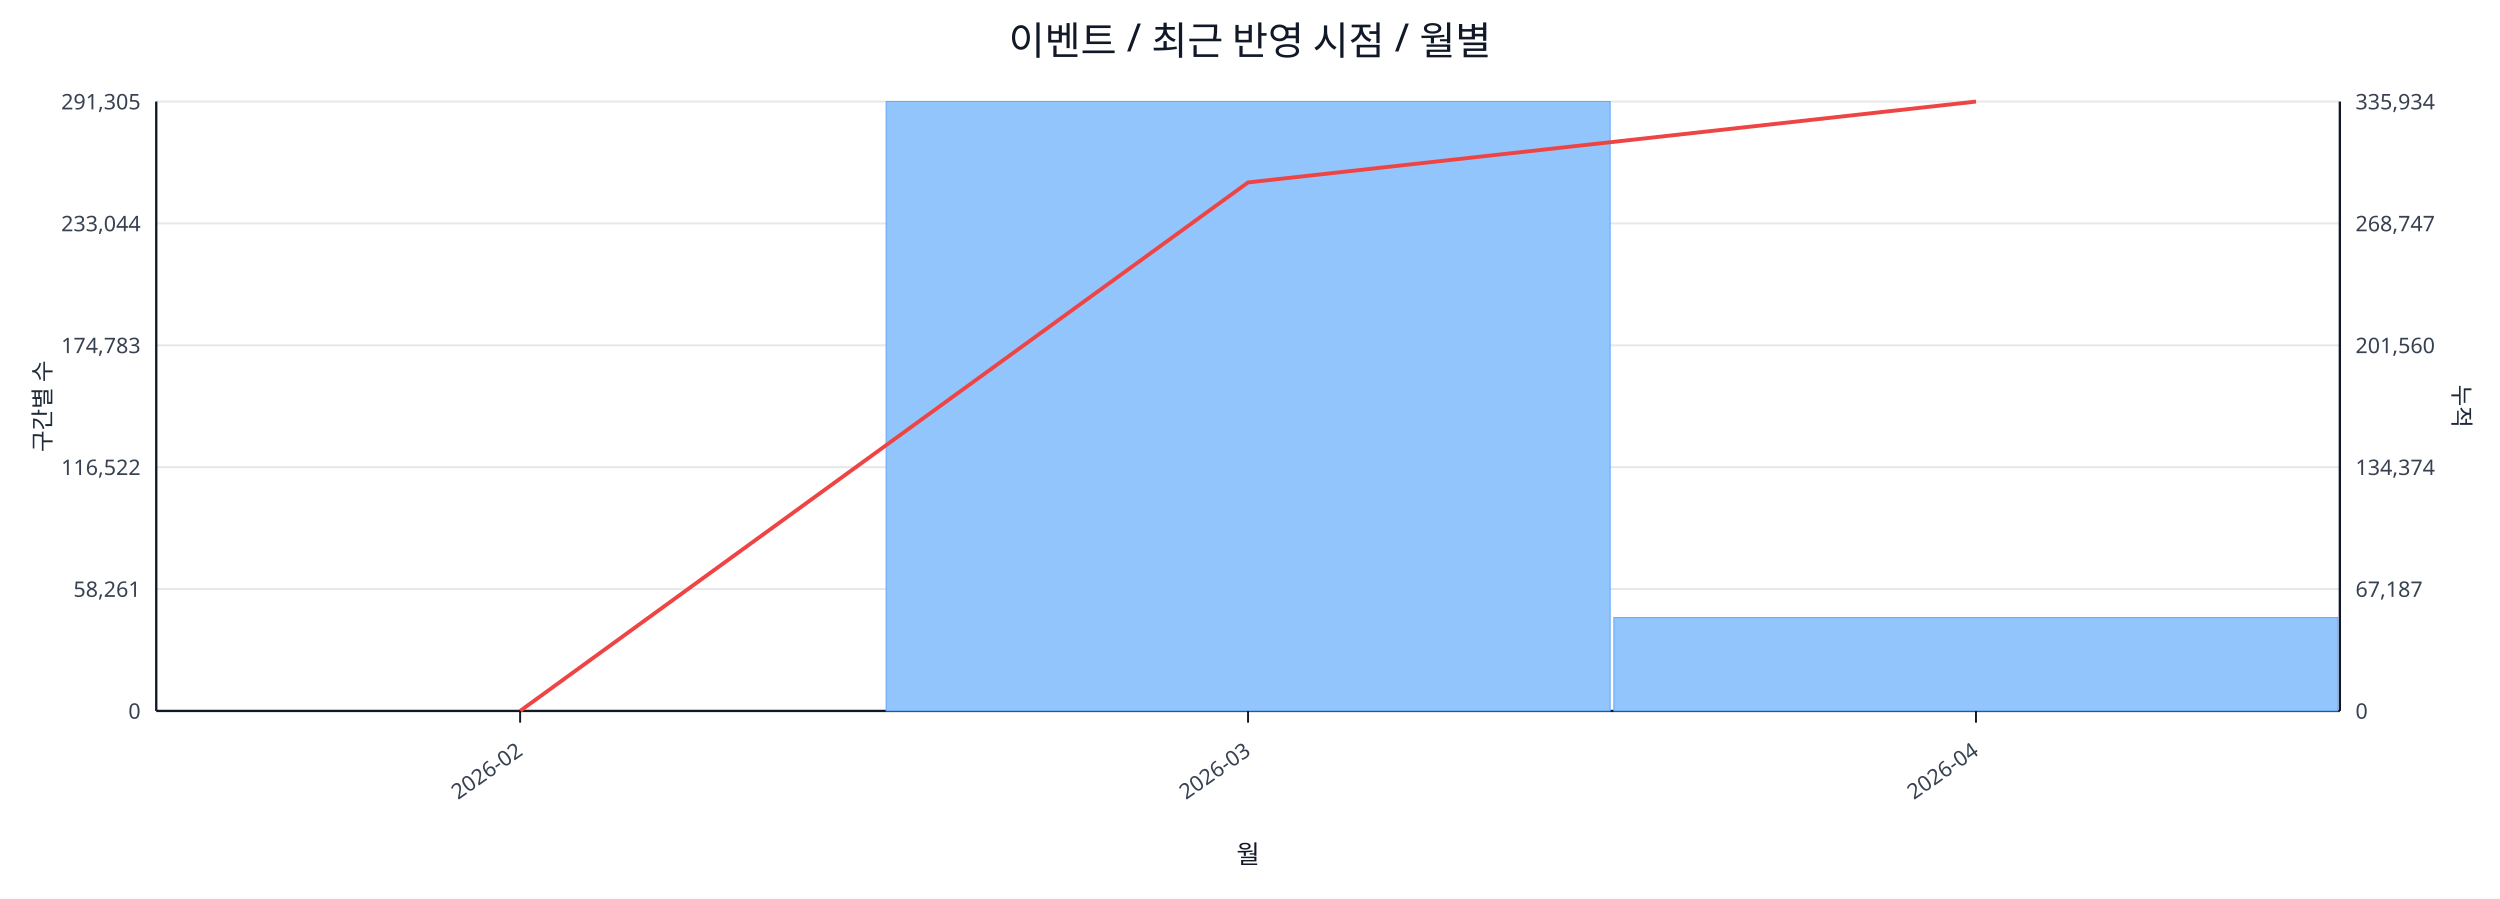
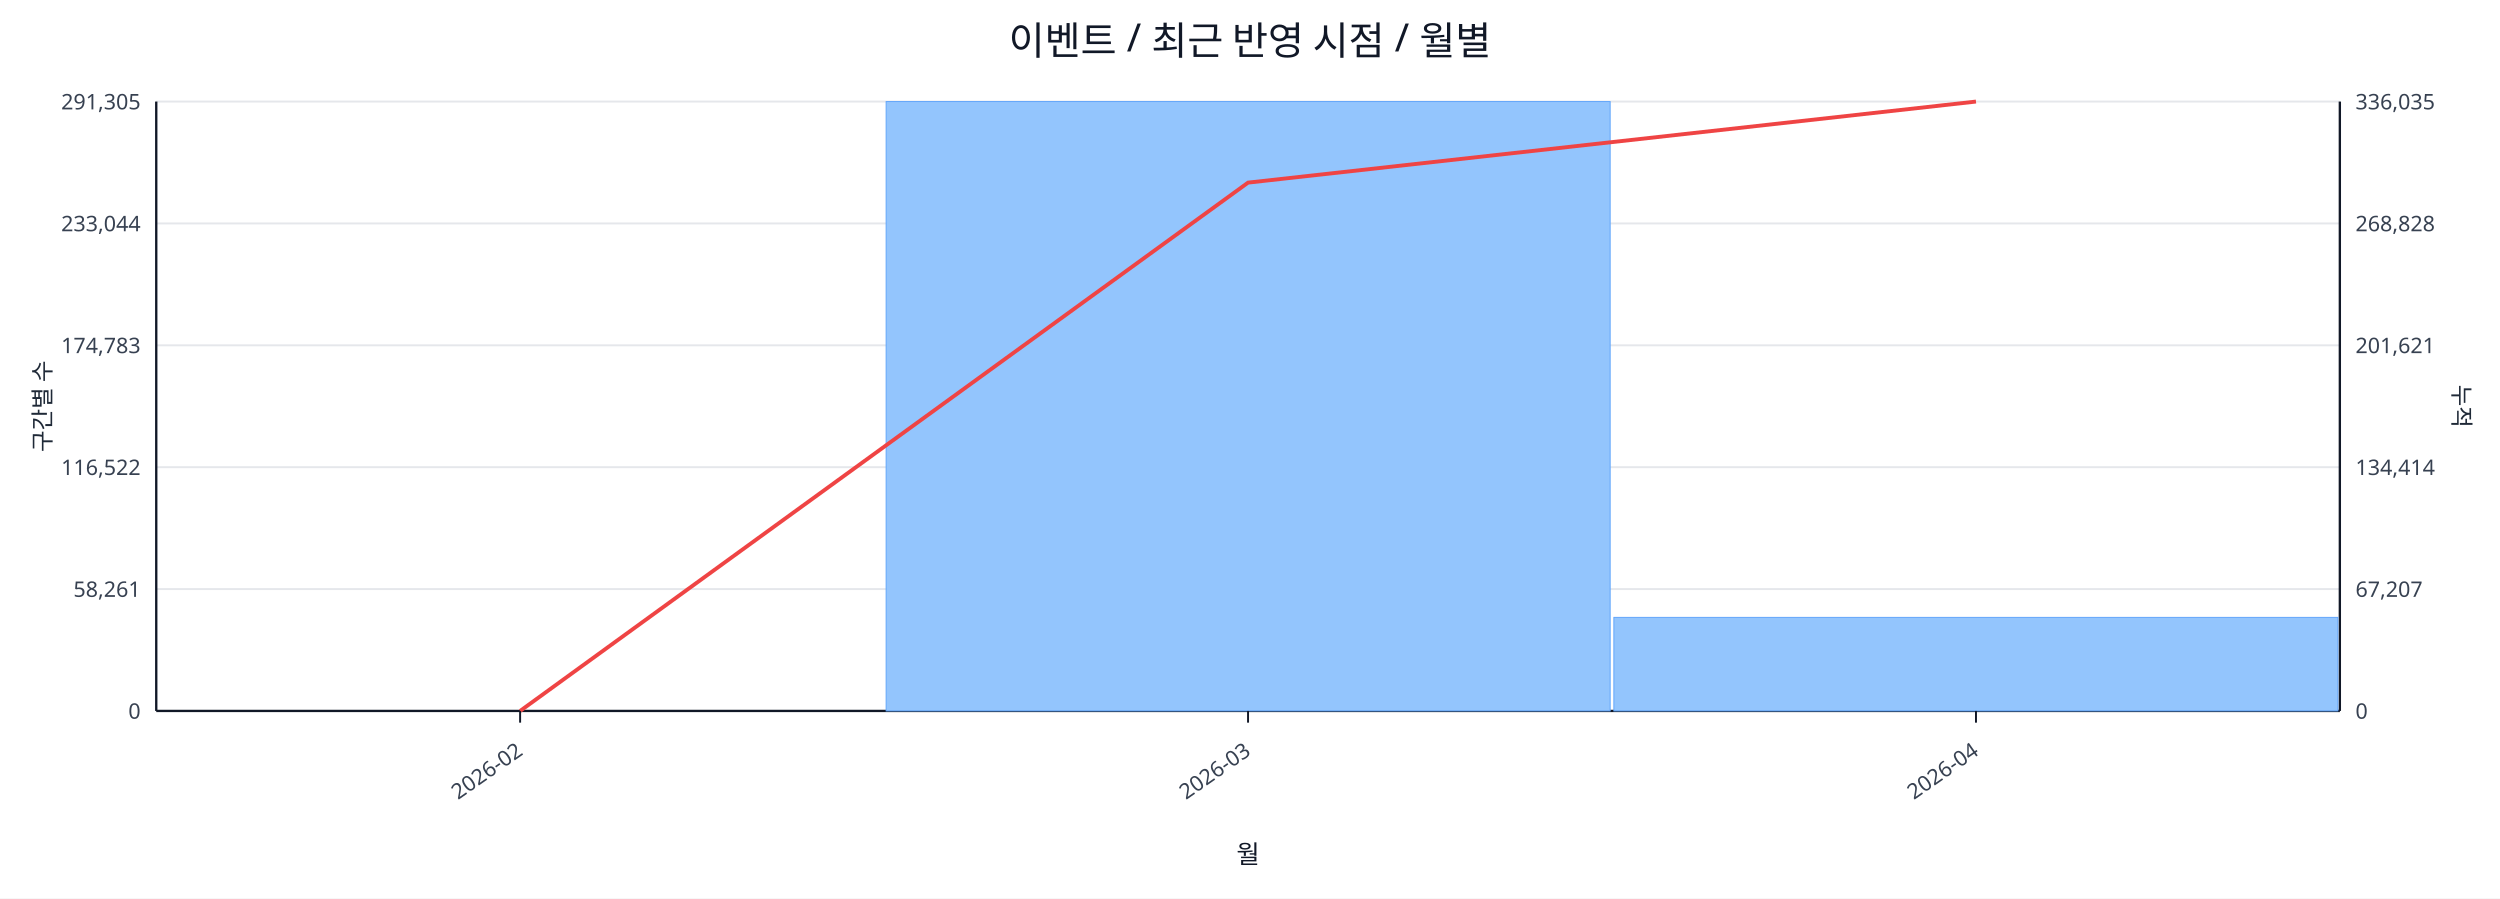
<svg xmlns="http://www.w3.org/2000/svg" width="1280" height="460" viewBox="0 0 1280 460">
  <rect x="0" y="0" width="100%" height="100%" fill="#ffffff" />
  <text x="640.0" y="28" font-size="20" text-anchor="middle" font-family="sans-serif" fill="#111827">이벤트 / 최근 반영 시점 / 월별</text>
  <line x1="80.0" y1="52.0" x2="1198.0" y2="52.0" stroke="#e5e7eb" stroke-width="1" />
  <text x="72.0" y="56.0" font-size="11" text-anchor="end" font-family="sans-serif" fill="#374151">291,305</text>
-   <text x="1206.0" y="56.0" font-size="11" text-anchor="start" font-family="sans-serif" fill="#374151">335,934</text>
+   <text x="1206.0" y="56.0" font-size="11" text-anchor="start" font-family="sans-serif" fill="#374151">336,035</text>
  <line x1="80.0" y1="114.4" x2="1198.0" y2="114.4" stroke="#e5e7eb" stroke-width="1" />
  <text x="72.0" y="118.4" font-size="11" text-anchor="end" font-family="sans-serif" fill="#374151">233,044</text>
-   <text x="1206.0" y="118.4" font-size="11" text-anchor="start" font-family="sans-serif" fill="#374151">268,747</text>
+   <text x="1206.0" y="118.4" font-size="11" text-anchor="start" font-family="sans-serif" fill="#374151">268,828</text>
  <line x1="80.0" y1="176.8" x2="1198.0" y2="176.8" stroke="#e5e7eb" stroke-width="1" />
  <text x="72.0" y="180.8" font-size="11" text-anchor="end" font-family="sans-serif" fill="#374151">174,783</text>
-   <text x="1206.0" y="180.8" font-size="11" text-anchor="start" font-family="sans-serif" fill="#374151">201,560</text>
+   <text x="1206.0" y="180.8" font-size="11" text-anchor="start" font-family="sans-serif" fill="#374151">201,621</text>
  <line x1="80.0" y1="239.2" x2="1198.0" y2="239.2" stroke="#e5e7eb" stroke-width="1" />
  <text x="72.0" y="243.2" font-size="11" text-anchor="end" font-family="sans-serif" fill="#374151">116,522</text>
-   <text x="1206.0" y="243.2" font-size="11" text-anchor="start" font-family="sans-serif" fill="#374151">134,374</text>
+   <text x="1206.0" y="243.2" font-size="11" text-anchor="start" font-family="sans-serif" fill="#374151">134,414</text>
  <line x1="80.0" y1="301.6" x2="1198.0" y2="301.6" stroke="#e5e7eb" stroke-width="1" />
  <text x="72.0" y="305.6" font-size="11" text-anchor="end" font-family="sans-serif" fill="#374151">58,261</text>
-   <text x="1206.0" y="305.6" font-size="11" text-anchor="start" font-family="sans-serif" fill="#374151">67,187</text>
+   <text x="1206.0" y="305.6" font-size="11" text-anchor="start" font-family="sans-serif" fill="#374151">67,207</text>
  <line x1="80.0" y1="364.0" x2="1198.0" y2="364.0" stroke="#e5e7eb" stroke-width="1" />
  <text x="72.0" y="368.0" font-size="11" text-anchor="end" font-family="sans-serif" fill="#374151">0</text>
  <text x="1206.0" y="368.0" font-size="11" text-anchor="start" font-family="sans-serif" fill="#374151">0</text>
  <line x1="80.0" y1="364.0" x2="1198.0" y2="364.0" stroke="#111827" stroke-width="1.2" />
  <line x1="80.0" y1="52.0" x2="80.0" y2="364.0" stroke="#111827" stroke-width="1.2" />
  <line x1="1198.0" y1="52.0" x2="1198.0" y2="364.0" stroke="#111827" stroke-width="1.2" />
  <rect x="81.0" y="364.0" width="370.7" height="0.0" fill="#93c5fd" stroke="#60a5fa" stroke-width="0.5" />
  <rect x="453.7" y="52.0" width="370.7" height="312.0" fill="#93c5fd" stroke="#60a5fa" stroke-width="0.5" />
-   <rect x="826.3" y="316.2" width="370.7" height="47.8" fill="#93c5fd" stroke="#60a5fa" stroke-width="0.5" />
-   <polyline fill="none" stroke="#ef4444" stroke-width="2" points="266.3,364.0 639.0,93.4 1011.7,52.0" />
+   <rect x="826.3" y="316.1" width="370.7" height="47.9" fill="#93c5fd" stroke="#60a5fa" stroke-width="0.5" />
+   <polyline fill="none" stroke="#ef4444" stroke-width="2" points="266.3,364.0 639.0,93.5 1011.7,52.0" />
  <line x1="266.3" y1="364.0" x2="266.3" y2="370.0" stroke="#111827" stroke-width="1" />
  <text x="268.3" y="386.0" font-size="11" text-anchor="end" transform="rotate(-35 268.3 386.0)" font-family="sans-serif" fill="#374151">2026-02</text>
  <line x1="639.0" y1="364.0" x2="639.0" y2="370.0" stroke="#111827" stroke-width="1" />
  <text x="641.0" y="386.0" font-size="11" text-anchor="end" transform="rotate(-35 641.0 386.0)" font-family="sans-serif" fill="#374151">2026-03</text>
  <line x1="1011.7" y1="364.0" x2="1011.7" y2="370.0" stroke="#111827" stroke-width="1" />
  <text x="1013.7" y="386.0" font-size="11" text-anchor="end" transform="rotate(-35 1013.7 386.0)" font-family="sans-serif" fill="#374151">2026-04</text>
  <text x="26" y="208.0" font-size="12" transform="rotate(-90 26 208.0)" text-anchor="middle" font-family="sans-serif" fill="#1f2937">구간별 수</text>
  <text x="1256.0" y="208.0" font-size="12" transform="rotate(90 1256.0 208.0)" text-anchor="middle" font-family="sans-serif" fill="#1f2937">누적</text>
  <text x="639.0" y="442.0" font-size="13" text-anchor="middle" font-family="sans-serif" fill="#111827">월</text>
</svg>
